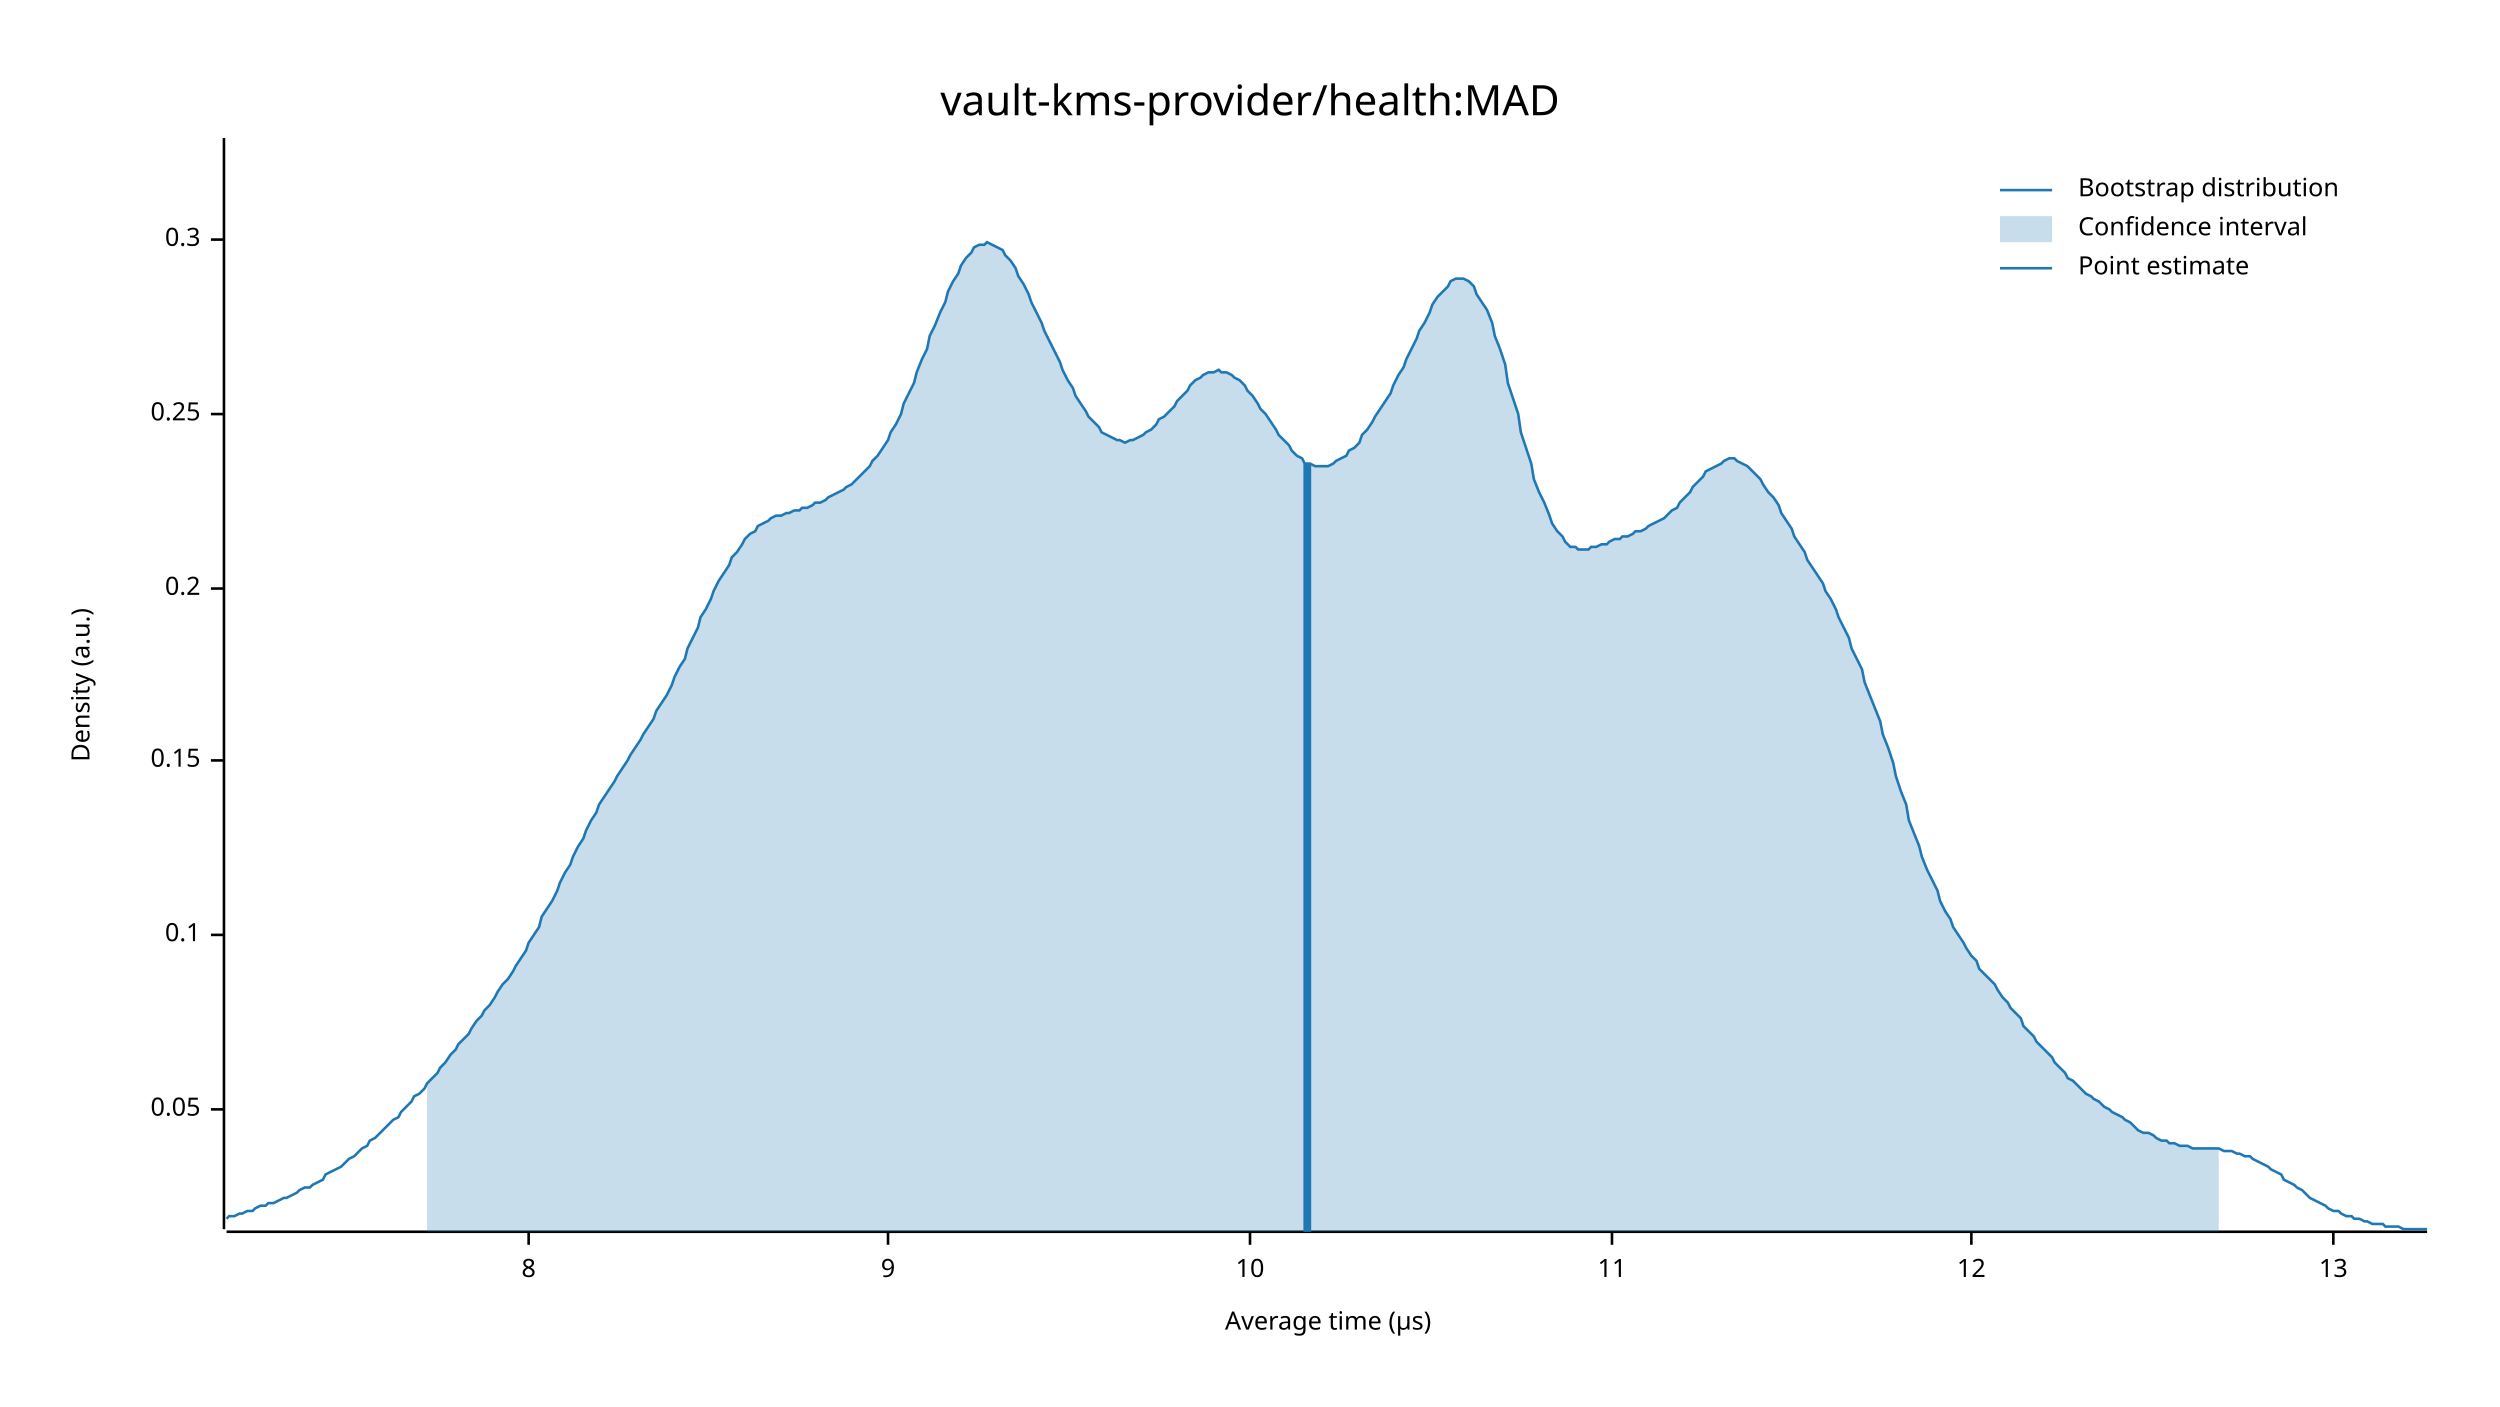
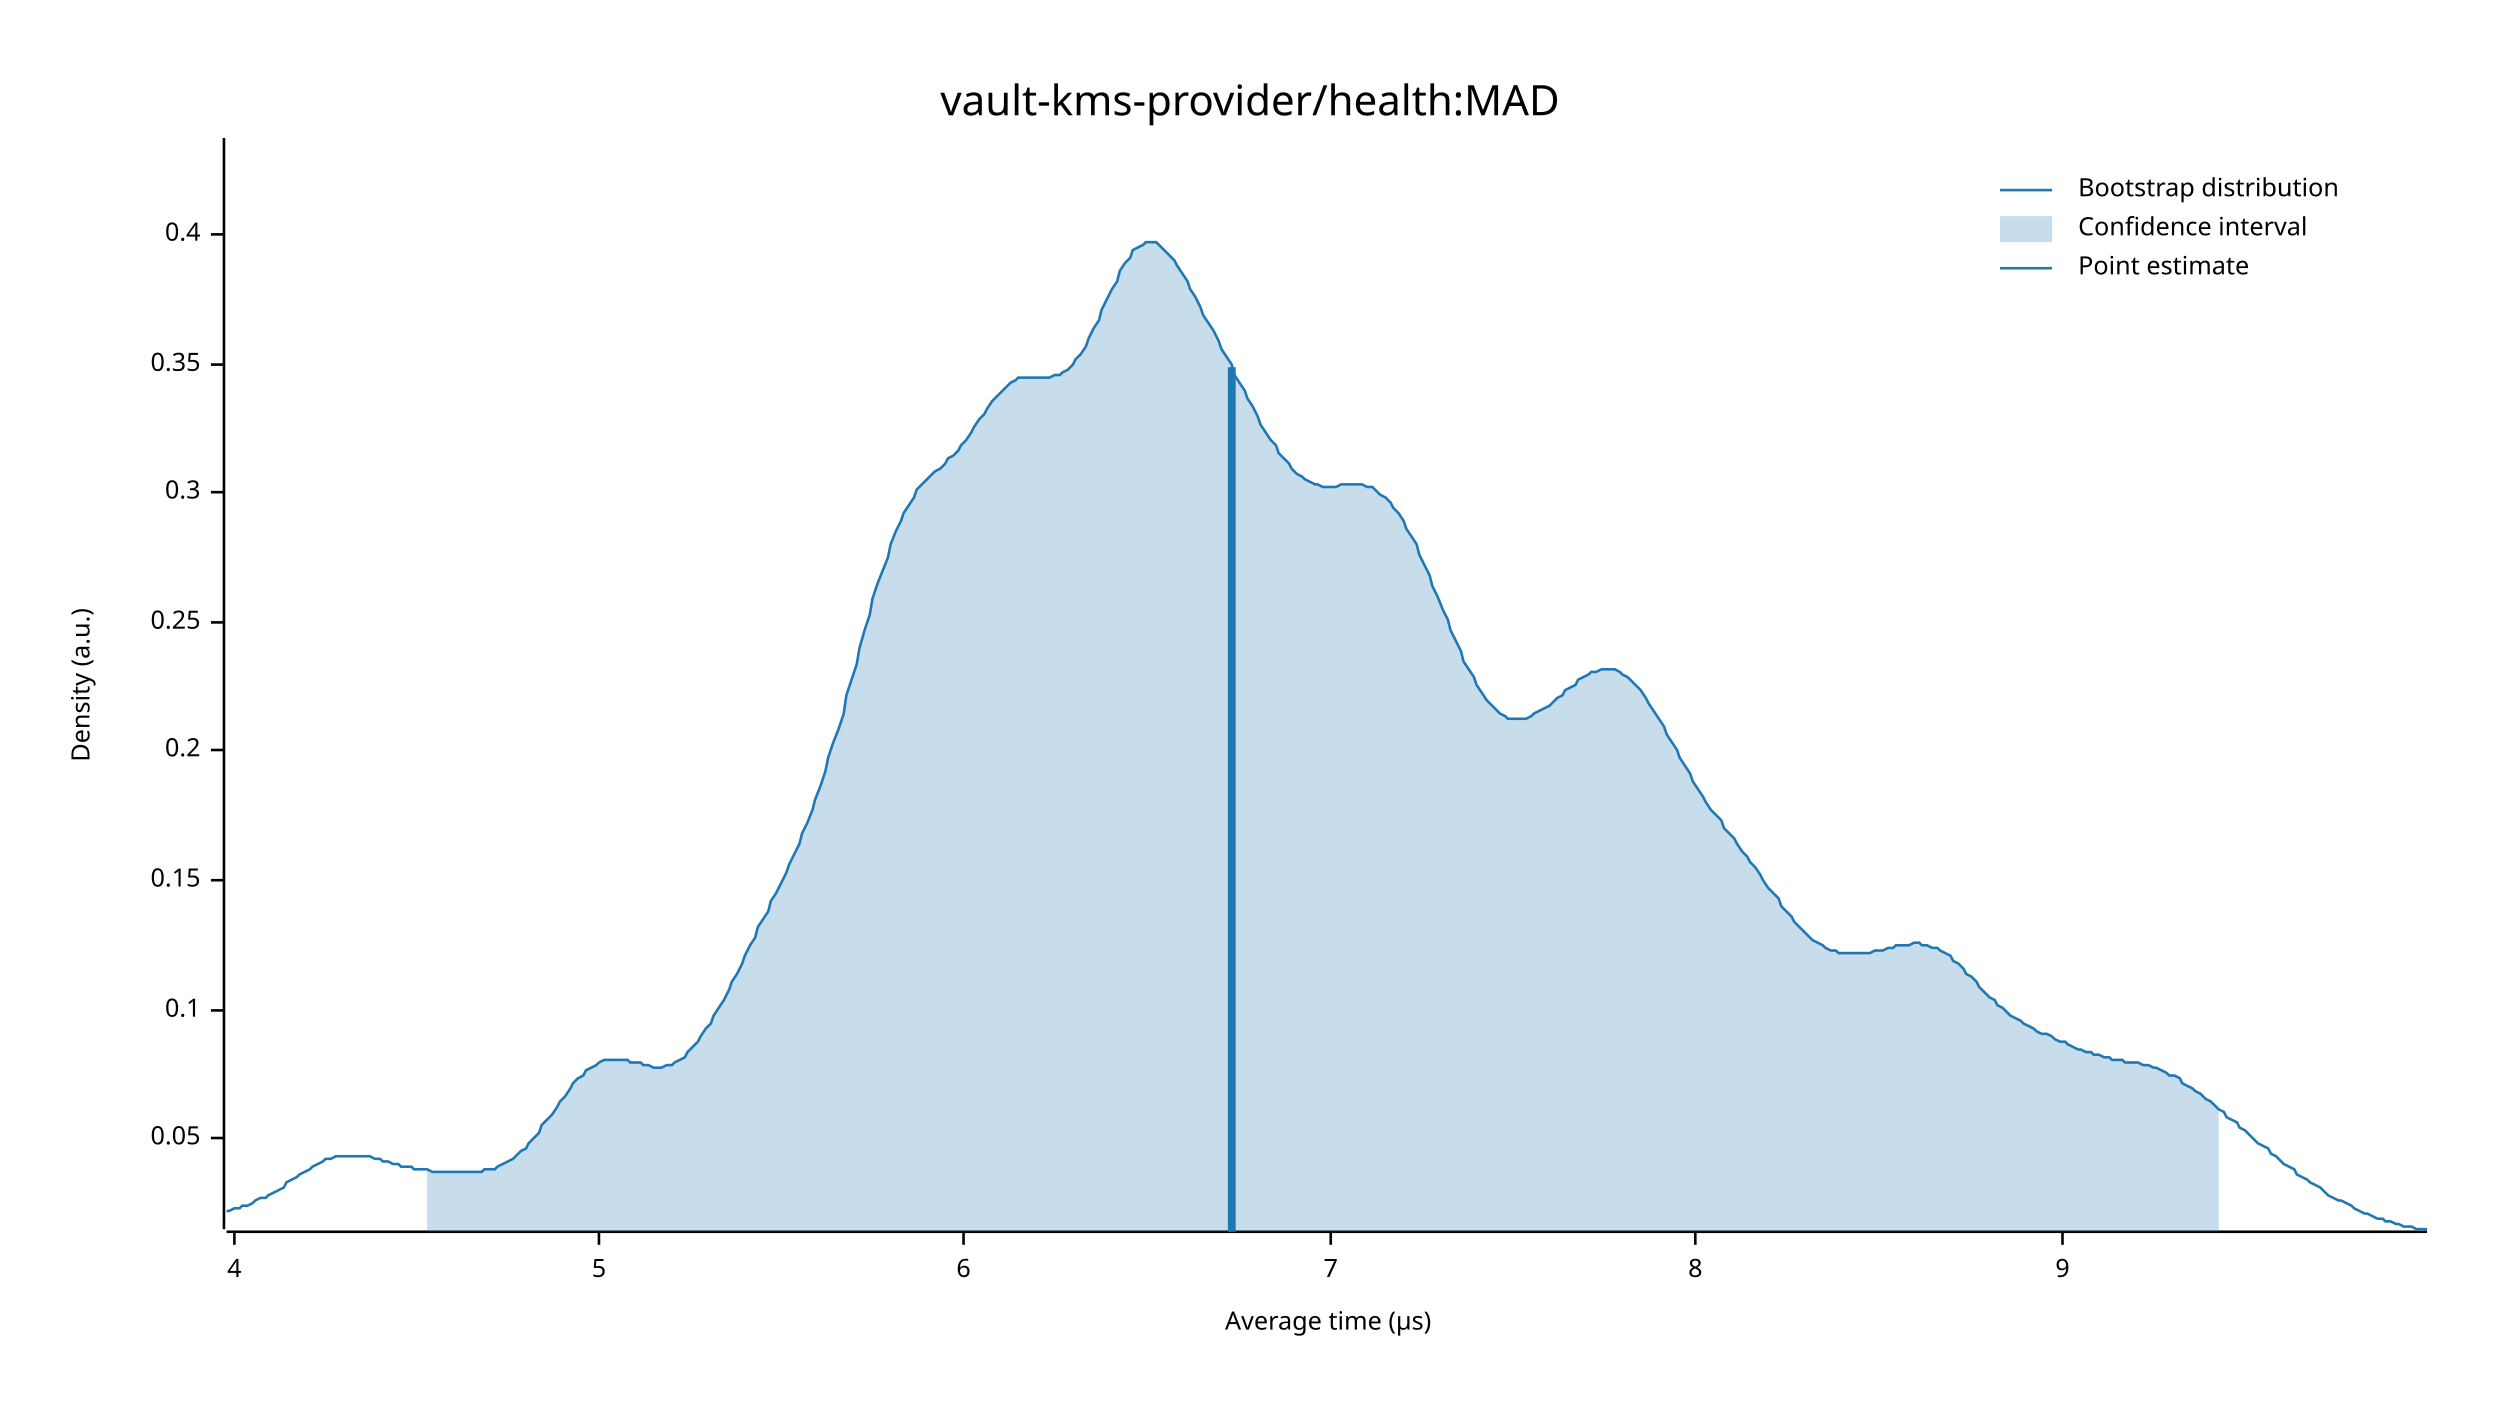
<svg xmlns="http://www.w3.org/2000/svg" width="960" height="540" viewBox="0 0 960 540">
  <text x="480" y="32" dy="0.76em" text-anchor="middle" font-family="sans-serif" font-size="16.129" opacity="1" fill="#000000">
vault-kms-provider/health:MAD
</text>
  <text x="27" y="263" dy="0.76em" text-anchor="middle" font-family="sans-serif" font-size="9.677" opacity="1" fill="#000000" transform="rotate(270, 27, 263)">
Density (a.u.)
</text>
  <text x="510" y="513" dy="-0.5ex" text-anchor="middle" font-family="sans-serif" font-size="9.677" opacity="1" fill="#000000">
Average time (µs)
</text>
  <polyline fill="none" opacity="1" stroke="#000000" stroke-width="1" points="86,53 86,472 " />
-   <text x="77" y="426" dy="0.5ex" text-anchor="end" font-family="sans-serif" font-size="9.677" opacity="1" fill="#000000">
+   <text x="77" y="437" dy="0.5ex" text-anchor="end" font-family="sans-serif" font-size="9.677" opacity="1" fill="#000000">
0.05
</text>
-   <polyline fill="none" opacity="1" stroke="#000000" stroke-width="1" points="81,426 86,426 " />
-   <text x="77" y="359" dy="0.5ex" text-anchor="end" font-family="sans-serif" font-size="9.677" opacity="1" fill="#000000">
+   <polyline fill="none" opacity="1" stroke="#000000" stroke-width="1" points="81,437 86,437 " />
+   <text x="77" y="388" dy="0.5ex" text-anchor="end" font-family="sans-serif" font-size="9.677" opacity="1" fill="#000000">
0.1
</text>
-   <polyline fill="none" opacity="1" stroke="#000000" stroke-width="1" points="81,359 86,359 " />
-   <text x="77" y="292" dy="0.5ex" text-anchor="end" font-family="sans-serif" font-size="9.677" opacity="1" fill="#000000">
+   <polyline fill="none" opacity="1" stroke="#000000" stroke-width="1" points="81,388 86,388 " />
+   <text x="77" y="338" dy="0.5ex" text-anchor="end" font-family="sans-serif" font-size="9.677" opacity="1" fill="#000000">
0.15
</text>
-   <polyline fill="none" opacity="1" stroke="#000000" stroke-width="1" points="81,292 86,292 " />
-   <text x="77" y="226" dy="0.5ex" text-anchor="end" font-family="sans-serif" font-size="9.677" opacity="1" fill="#000000">
+   <polyline fill="none" opacity="1" stroke="#000000" stroke-width="1" points="81,338 86,338 " />
+   <text x="77" y="288" dy="0.5ex" text-anchor="end" font-family="sans-serif" font-size="9.677" opacity="1" fill="#000000">
0.2
</text>
-   <polyline fill="none" opacity="1" stroke="#000000" stroke-width="1" points="81,226 86,226 " />
-   <text x="77" y="159" dy="0.5ex" text-anchor="end" font-family="sans-serif" font-size="9.677" opacity="1" fill="#000000">
+   <polyline fill="none" opacity="1" stroke="#000000" stroke-width="1" points="81,288 86,288 " />
+   <text x="77" y="239" dy="0.5ex" text-anchor="end" font-family="sans-serif" font-size="9.677" opacity="1" fill="#000000">
0.25
</text>
-   <polyline fill="none" opacity="1" stroke="#000000" stroke-width="1" points="81,159 86,159 " />
-   <text x="77" y="92" dy="0.5ex" text-anchor="end" font-family="sans-serif" font-size="9.677" opacity="1" fill="#000000">
+   <polyline fill="none" opacity="1" stroke="#000000" stroke-width="1" points="81,239 86,239 " />
+   <text x="77" y="189" dy="0.5ex" text-anchor="end" font-family="sans-serif" font-size="9.677" opacity="1" fill="#000000">
0.3
</text>
-   <polyline fill="none" opacity="1" stroke="#000000" stroke-width="1" points="81,92 86,92 " />
+   <polyline fill="none" opacity="1" stroke="#000000" stroke-width="1" points="81,189 86,189 " />
+   <text x="77" y="140" dy="0.5ex" text-anchor="end" font-family="sans-serif" font-size="9.677" opacity="1" fill="#000000">
+ 0.35
+ </text>
+   <polyline fill="none" opacity="1" stroke="#000000" stroke-width="1" points="81,140 86,140 " />
+   <text x="77" y="90" dy="0.5ex" text-anchor="end" font-family="sans-serif" font-size="9.677" opacity="1" fill="#000000">
+ 0.4
+ </text>
+   <polyline fill="none" opacity="1" stroke="#000000" stroke-width="1" points="81,90 86,90 " />
  <polyline fill="none" opacity="1" stroke="#000000" stroke-width="1" points="87,473 932,473 " />
-   <text x="203" y="483" dy="0.76em" text-anchor="middle" font-family="sans-serif" font-size="9.677" opacity="1" fill="#000000">
+   <text x="90" y="483" dy="0.76em" text-anchor="middle" font-family="sans-serif" font-size="9.677" opacity="1" fill="#000000">
+ 4
+ </text>
+   <polyline fill="none" opacity="1" stroke="#000000" stroke-width="1" points="90,473 90,478 " />
+   <text x="230" y="483" dy="0.76em" text-anchor="middle" font-family="sans-serif" font-size="9.677" opacity="1" fill="#000000">
+ 5
+ </text>
+   <polyline fill="none" opacity="1" stroke="#000000" stroke-width="1" points="230,473 230,478 " />
+   <text x="370" y="483" dy="0.76em" text-anchor="middle" font-family="sans-serif" font-size="9.677" opacity="1" fill="#000000">
+ 6
+ </text>
+   <polyline fill="none" opacity="1" stroke="#000000" stroke-width="1" points="370,473 370,478 " />
+   <text x="511" y="483" dy="0.76em" text-anchor="middle" font-family="sans-serif" font-size="9.677" opacity="1" fill="#000000">
+ 7
+ </text>
+   <polyline fill="none" opacity="1" stroke="#000000" stroke-width="1" points="511,473 511,478 " />
+   <text x="651" y="483" dy="0.76em" text-anchor="middle" font-family="sans-serif" font-size="9.677" opacity="1" fill="#000000">
8
</text>
-   <polyline fill="none" opacity="1" stroke="#000000" stroke-width="1" points="203,473 203,478 " />
-   <text x="341" y="483" dy="0.76em" text-anchor="middle" font-family="sans-serif" font-size="9.677" opacity="1" fill="#000000">
+   <polyline fill="none" opacity="1" stroke="#000000" stroke-width="1" points="651,473 651,478 " />
+   <text x="792" y="483" dy="0.76em" text-anchor="middle" font-family="sans-serif" font-size="9.677" opacity="1" fill="#000000">
9
</text>
-   <polyline fill="none" opacity="1" stroke="#000000" stroke-width="1" points="341,473 341,478 " />
-   <text x="480" y="483" dy="0.76em" text-anchor="middle" font-family="sans-serif" font-size="9.677" opacity="1" fill="#000000">
- 10
- </text>
-   <polyline fill="none" opacity="1" stroke="#000000" stroke-width="1" points="480,473 480,478 " />
-   <text x="619" y="483" dy="0.76em" text-anchor="middle" font-family="sans-serif" font-size="9.677" opacity="1" fill="#000000">
- 11
- </text>
-   <polyline fill="none" opacity="1" stroke="#000000" stroke-width="1" points="619,473 619,478 " />
-   <text x="757" y="483" dy="0.76em" text-anchor="middle" font-family="sans-serif" font-size="9.677" opacity="1" fill="#000000">
- 12
- </text>
-   <polyline fill="none" opacity="1" stroke="#000000" stroke-width="1" points="757,473 757,478 " />
-   <text x="896" y="483" dy="0.76em" text-anchor="middle" font-family="sans-serif" font-size="9.677" opacity="1" fill="#000000">
- 13
- </text>
-   <polyline fill="none" opacity="1" stroke="#000000" stroke-width="1" points="896,473 896,478 " />
-   <polyline fill="none" opacity="1" stroke="#1F78B4" stroke-width="1" points="87,468 88,467 90,467 92,466 93,466 95,465 97,465 98,464 100,463 102,463 103,462 105,462 107,461 109,460 110,460 112,459 114,458 115,457 117,456 119,456 120,455 122,454 124,453 125,451 127,450 129,449 131,448 132,447 134,445 136,444 137,443 139,441 141,440 142,438 144,437 146,435 147,434 149,432 151,430 153,429 154,427 156,425 158,423 159,421 161,420 163,418 164,416 166,414 168,412 169,410 171,408 173,405 175,403 176,401 178,399 180,397 181,395 183,392 185,390 186,388 188,386 190,383 191,381 193,378 195,376 197,373 198,371 200,368 202,365 203,362 205,359 207,356 208,352 210,349 212,346 214,342 215,339 217,335 219,332 220,329 222,325 224,322 225,319 227,315 229,312 230,309 232,306 234,303 236,300 237,298 239,295 241,292 242,290 244,287 246,284 247,282 249,279 251,276 252,273 254,270 256,267 258,263 259,260 261,256 263,253 264,249 266,245 268,241 269,237 271,234 273,230 274,227 276,223 278,220 280,217 281,214 283,212 285,209 286,207 288,205 290,204 291,202 293,201 295,200 296,199 298,198 300,198 302,197 303,197 305,196 307,196 308,195 310,195 312,194 313,193 315,193 317,192 318,191 320,190 322,189 324,188 325,187 327,186 329,184 330,183 332,181 334,179 335,177 337,175 339,172 341,169 342,166 344,163 346,159 347,155 349,151 351,147 352,143 354,138 356,134 357,129 359,125 361,120 363,116 364,112 366,108 368,105 369,102 371,99 373,97 374,95 376,94 378,94 379,93 381,94 383,95 385,96 386,98 388,100 390,103 391,106 393,109 395,113 396,116 398,120 400,124 401,127 403,131 405,135 407,139 408,142 410,146 412,149 413,152 415,155 417,158 418,160 420,162 422,164 423,166 425,167 427,168 429,169 430,169 432,170 434,169 435,169 437,168 439,167 440,166 442,165 444,163 445,161 447,160 449,158 451,156 452,154 454,152 456,150 457,148 459,146 461,145 462,144 464,143 466,143 468,142 469,143 471,143 473,144 474,145 476,146 478,148 479,150 481,152 483,155 484,157 486,159 488,162 490,165 491,167 493,169 495,171 496,173 498,175 500,176 501,178 503,178 505,179 506,179 508,179 510,179 512,178 513,177 515,176 517,175 518,173 520,172 522,170 523,167 525,165 527,162 528,160 530,157 532,154 534,151 535,148 537,144 539,141 540,138 542,134 544,130 545,127 547,124 549,120 550,117 552,114 554,112 556,110 557,108 559,107 561,107 562,107 564,108 566,110 567,113 569,116 571,119 573,124 574,129 576,134 578,140 579,147 581,153 583,159 584,166 586,172 588,178 589,184 591,189 593,193 595,198 596,201 598,204 600,206 601,208 603,210 605,210 606,211 608,211 610,211 611,210 613,210 615,209 617,209 618,208 620,207 622,207 623,206 625,206 627,205 628,204 630,204 632,203 633,202 635,201 637,200 639,199 640,198 642,196 644,195 645,193 647,191 649,189 650,187 652,185 654,183 655,181 657,180 659,179 661,178 662,177 664,176 666,176 667,177 669,178 671,179 672,180 674,182 676,184 677,186 679,189 681,191 683,194 684,197 686,200 688,203 689,206 691,209 693,212 694,215 696,218 698,221 700,224 701,227 703,230 705,234 706,237 708,241 710,245 711,249 713,253 715,257 716,262 718,267 720,272 722,277 723,282 725,287 727,293 728,298 730,304 732,309 733,315 735,320 737,325 738,329 740,334 742,338 744,342 745,346 747,350 749,353 750,356 752,359 754,362 755,364 757,367 759,369 760,372 762,374 764,376 766,378 767,380 769,383 771,385 772,387 774,389 776,391 777,394 779,396 781,398 782,400 784,402 786,404 788,406 789,408 791,410 793,412 794,414 796,415 798,417 799,418 801,420 803,421 804,422 806,423 808,425 810,426 811,427 813,428 815,429 816,430 818,431 820,433 821,434 823,435 825,435 827,436 828,437 830,438 832,438 833,439 835,439 837,440 838,440 840,440 842,441 843,441 845,441 847,441 849,441 850,441 852,441 854,442 855,442 857,442 859,443 860,443 862,444 864,444 865,445 867,446 869,447 871,448 872,449 874,450 876,451 877,453 879,454 881,455 882,456 884,457 886,459 887,460 889,461 891,462 893,463 894,464 896,465 898,465 899,466 901,467 903,467 904,468 906,468 908,469 909,469 911,470 913,470 915,470 916,471 918,471 920,471 921,471 923,472 925,472 926,472 928,472 930,472 932,472 " />
-   <polygon opacity="0.25" fill="#1F78B4" points="164,416 166,414 168,412 169,410 171,408 173,405 175,403 176,401 178,399 180,397 181,395 183,392 185,390 186,388 188,386 190,383 191,381 193,378 195,376 197,373 198,371 200,368 202,365 203,362 205,359 207,356 208,352 210,349 212,346 214,342 215,339 217,335 219,332 220,329 222,325 224,322 225,319 227,315 229,312 230,309 232,306 234,303 236,300 237,298 239,295 241,292 242,290 244,287 246,284 247,282 249,279 251,276 252,273 254,270 256,267 258,263 259,260 261,256 263,253 264,249 266,245 268,241 269,237 271,234 273,230 274,227 276,223 278,220 280,217 281,214 283,212 285,209 286,207 288,205 290,204 291,202 293,201 295,200 296,199 298,198 300,198 302,197 303,197 305,196 307,196 308,195 310,195 312,194 313,193 315,193 317,192 318,191 320,190 322,189 324,188 325,187 327,186 329,184 330,183 332,181 334,179 335,177 337,175 339,172 341,169 342,166 344,163 346,159 347,155 349,151 351,147 352,143 354,138 356,134 357,129 359,125 361,120 363,116 364,112 366,108 368,105 369,102 371,99 373,97 374,95 376,94 378,94 379,93 381,94 383,95 385,96 386,98 388,100 390,103 391,106 393,109 395,113 396,116 398,120 400,124 401,127 403,131 405,135 407,139 408,142 410,146 412,149 413,152 415,155 417,158 418,160 420,162 422,164 423,166 425,167 427,168 429,169 430,169 432,170 434,169 435,169 437,168 439,167 440,166 442,165 444,163 445,161 447,160 449,158 451,156 452,154 454,152 456,150 457,148 459,146 461,145 462,144 464,143 466,143 468,142 469,143 471,143 473,144 474,145 476,146 478,148 479,150 481,152 483,155 484,157 486,159 488,162 490,165 491,167 493,169 495,171 496,173 498,175 500,176 501,178 503,178 505,179 506,179 508,179 510,179 512,178 513,177 515,176 517,175 518,173 520,172 522,170 523,167 525,165 527,162 528,160 530,157 532,154 534,151 535,148 537,144 539,141 540,138 542,134 544,130 545,127 547,124 549,120 550,117 552,114 554,112 556,110 557,108 559,107 561,107 562,107 564,108 566,110 567,113 569,116 571,119 573,124 574,129 576,134 578,140 579,147 581,153 583,159 584,166 586,172 588,178 589,184 591,189 593,193 595,198 596,201 598,204 600,206 601,208 603,210 605,210 606,211 608,211 610,211 611,210 613,210 615,209 617,209 618,208 620,207 622,207 623,206 625,206 627,205 628,204 630,204 632,203 633,202 635,201 637,200 639,199 640,198 642,196 644,195 645,193 647,191 649,189 650,187 652,185 654,183 655,181 657,180 659,179 661,178 662,177 664,176 666,176 667,177 669,178 671,179 672,180 674,182 676,184 677,186 679,189 681,191 683,194 684,197 686,200 688,203 689,206 691,209 693,212 694,215 696,218 698,221 700,224 701,227 703,230 705,234 706,237 708,241 710,245 711,249 713,253 715,257 716,262 718,267 720,272 722,277 723,282 725,287 727,293 728,298 730,304 732,309 733,315 735,320 737,325 738,329 740,334 742,338 744,342 745,346 747,350 749,353 750,356 752,359 754,362 755,364 757,367 759,369 760,372 762,374 764,376 766,378 767,380 769,383 771,385 772,387 774,389 776,391 777,394 779,396 781,398 782,400 784,402 786,404 788,406 789,408 791,410 793,412 794,414 796,415 798,417 799,418 801,420 803,421 804,422 806,423 808,425 810,426 811,427 813,428 815,429 816,430 818,431 820,433 821,434 823,435 825,435 827,436 828,437 830,438 832,438 833,439 835,439 837,440 838,440 840,440 842,441 843,441 845,441 847,441 849,441 850,441 852,441 852,473 164,473 " />
-   <polyline fill="none" opacity="1" stroke="#1F78B4" stroke-width="3" points="502,473 502,178 " />
+   <polyline fill="none" opacity="1" stroke="#000000" stroke-width="1" points="792,473 792,478 " />
+   <polyline fill="none" opacity="1" stroke="#1F78B4" stroke-width="1" points="87,465 88,465 90,464 92,464 93,463 95,463 97,462 98,461 100,460 102,460 103,459 105,458 107,457 109,456 110,454 112,453 114,452 115,451 117,450 119,449 120,448 122,447 124,446 125,445 127,445 129,444 131,444 132,444 134,444 136,444 137,444 139,444 141,444 142,444 144,445 146,445 147,446 149,446 151,447 153,447 154,448 156,448 158,448 159,449 161,449 163,449 164,449 166,450 168,450 169,450 171,450 173,450 175,450 176,450 178,450 180,450 181,450 183,450 185,450 186,449 188,449 190,449 191,448 193,447 195,446 197,445 198,444 200,442 202,441 203,439 205,437 207,435 208,432 210,430 212,428 214,425 215,423 217,421 219,418 220,416 222,414 224,413 225,411 227,410 229,409 230,408 232,407 234,407 236,407 237,407 239,407 241,407 242,408 244,408 246,408 247,409 249,409 251,410 252,410 254,410 256,409 258,409 259,408 261,407 263,406 264,404 266,402 268,400 269,398 271,395 273,393 274,390 276,387 278,384 280,380 281,377 283,374 285,370 286,367 288,363 290,360 291,356 293,353 295,350 296,346 298,343 300,339 302,335 303,332 305,328 307,324 308,320 310,316 312,311 313,307 315,302 317,296 318,291 320,285 322,280 324,274 325,267 327,261 329,255 330,249 332,242 334,236 335,230 337,224 339,219 341,214 342,209 344,204 346,200 347,197 349,194 351,191 352,188 354,186 356,184 357,183 359,181 361,180 363,178 364,176 366,175 368,173 369,171 371,169 373,166 374,164 376,161 378,159 379,157 381,154 383,152 385,150 386,149 388,147 390,146 391,145 393,145 395,145 396,145 398,145 400,145 401,145 403,145 405,144 407,144 408,143 410,142 412,140 413,138 415,136 417,133 418,130 420,126 422,123 423,119 425,115 427,111 429,108 430,104 432,101 434,99 435,96 437,95 439,94 440,93 442,93 444,93 445,94 447,96 449,98 451,100 452,102 454,105 456,108 457,111 459,114 461,118 462,121 464,124 466,127 468,131 469,134 471,137 473,140 474,144 476,147 478,150 479,153 481,156 483,160 484,163 486,166 488,169 490,171 491,174 493,176 495,178 496,180 498,182 500,183 501,184 503,185 505,186 506,186 508,187 510,187 512,187 513,187 515,186 517,186 518,186 520,186 522,186 523,186 525,187 527,187 528,188 530,190 532,191 534,193 535,195 537,197 539,200 540,203 542,206 544,209 545,213 547,217 549,221 550,225 552,229 554,234 556,238 557,242 559,246 561,250 562,254 564,257 566,260 567,263 569,266 571,269 573,271 574,272 576,274 578,275 579,276 581,276 583,276 584,276 586,276 588,275 589,274 591,273 593,272 595,271 596,270 598,268 600,267 601,265 603,264 605,263 606,261 608,260 610,259 611,258 613,258 615,257 617,257 618,257 620,257 622,258 623,259 625,260 627,262 628,263 630,265 632,268 633,270 635,273 637,276 639,279 640,282 642,285 644,288 645,291 647,294 649,297 650,300 652,303 654,306 655,308 657,311 659,313 661,315 662,318 664,320 666,322 667,324 669,327 671,329 672,331 674,333 676,336 677,338 679,341 681,343 683,345 684,348 686,350 688,352 689,354 691,356 693,358 694,359 696,361 698,362 700,363 701,364 703,365 705,365 706,366 708,366 710,366 711,366 713,366 715,366 716,366 718,366 720,365 722,365 723,365 725,364 727,364 728,363 730,363 732,363 733,363 735,362 737,362 738,363 740,363 742,364 744,364 745,365 747,366 749,367 750,369 752,370 754,372 755,374 757,375 759,377 760,379 762,381 764,383 766,384 767,386 769,387 771,389 772,390 774,391 776,392 777,393 779,394 781,395 782,396 784,397 786,397 788,398 789,399 791,400 793,400 794,401 796,402 798,403 799,403 801,404 803,404 804,405 806,405 808,406 810,406 811,407 813,407 815,407 816,408 818,408 820,408 821,408 823,409 825,409 827,410 828,410 830,411 832,412 833,413 835,413 837,414 838,416 840,417 842,418 843,419 845,420 847,422 849,423 850,424 852,426 854,427 855,429 857,430 859,431 860,433 862,434 864,436 865,437 867,439 869,440 871,441 872,443 874,444 876,446 877,447 879,448 881,449 882,451 884,452 886,453 887,454 889,455 891,456 893,458 894,459 896,460 898,461 899,461 901,462 903,463 904,464 906,465 908,466 909,466 911,467 913,468 915,468 916,469 918,469 920,470 921,470 923,471 925,471 926,471 928,472 930,472 932,472 " />
+   <polygon opacity="0.25" fill="#1F78B4" points="164,449 166,450 168,450 169,450 171,450 173,450 175,450 176,450 178,450 180,450 181,450 183,450 185,450 186,449 188,449 190,449 191,448 193,447 195,446 197,445 198,444 200,442 202,441 203,439 205,437 207,435 208,432 210,430 212,428 214,425 215,423 217,421 219,418 220,416 222,414 224,413 225,411 227,410 229,409 230,408 232,407 234,407 236,407 237,407 239,407 241,407 242,408 244,408 246,408 247,409 249,409 251,410 252,410 254,410 256,409 258,409 259,408 261,407 263,406 264,404 266,402 268,400 269,398 271,395 273,393 274,390 276,387 278,384 280,380 281,377 283,374 285,370 286,367 288,363 290,360 291,356 293,353 295,350 296,346 298,343 300,339 302,335 303,332 305,328 307,324 308,320 310,316 312,311 313,307 315,302 317,296 318,291 320,285 322,280 324,274 325,267 327,261 329,255 330,249 332,242 334,236 335,230 337,224 339,219 341,214 342,209 344,204 346,200 347,197 349,194 351,191 352,188 354,186 356,184 357,183 359,181 361,180 363,178 364,176 366,175 368,173 369,171 371,169 373,166 374,164 376,161 378,159 379,157 381,154 383,152 385,150 386,149 388,147 390,146 391,145 393,145 395,145 396,145 398,145 400,145 401,145 403,145 405,144 407,144 408,143 410,142 412,140 413,138 415,136 417,133 418,130 420,126 422,123 423,119 425,115 427,111 429,108 430,104 432,101 434,99 435,96 437,95 439,94 440,93 442,93 444,93 445,94 447,96 449,98 451,100 452,102 454,105 456,108 457,111 459,114 461,118 462,121 464,124 466,127 468,131 469,134 471,137 473,140 474,144 476,147 478,150 479,153 481,156 483,160 484,163 486,166 488,169 490,171 491,174 493,176 495,178 496,180 498,182 500,183 501,184 503,185 505,186 506,186 508,187 510,187 512,187 513,187 515,186 517,186 518,186 520,186 522,186 523,186 525,187 527,187 528,188 530,190 532,191 534,193 535,195 537,197 539,200 540,203 542,206 544,209 545,213 547,217 549,221 550,225 552,229 554,234 556,238 557,242 559,246 561,250 562,254 564,257 566,260 567,263 569,266 571,269 573,271 574,272 576,274 578,275 579,276 581,276 583,276 584,276 586,276 588,275 589,274 591,273 593,272 595,271 596,270 598,268 600,267 601,265 603,264 605,263 606,261 608,260 610,259 611,258 613,258 615,257 617,257 618,257 620,257 622,258 623,259 625,260 627,262 628,263 630,265 632,268 633,270 635,273 637,276 639,279 640,282 642,285 644,288 645,291 647,294 649,297 650,300 652,303 654,306 655,308 657,311 659,313 661,315 662,318 664,320 666,322 667,324 669,327 671,329 672,331 674,333 676,336 677,338 679,341 681,343 683,345 684,348 686,350 688,352 689,354 691,356 693,358 694,359 696,361 698,362 700,363 701,364 703,365 705,365 706,366 708,366 710,366 711,366 713,366 715,366 716,366 718,366 720,365 722,365 723,365 725,364 727,364 728,363 730,363 732,363 733,363 735,362 737,362 738,363 740,363 742,364 744,364 745,365 747,366 749,367 750,369 752,370 754,372 755,374 757,375 759,377 760,379 762,381 764,383 766,384 767,386 769,387 771,389 772,390 774,391 776,392 777,393 779,394 781,395 782,396 784,397 786,397 788,398 789,399 791,400 793,400 794,401 796,402 798,403 799,403 801,404 803,404 804,405 806,405 808,406 810,406 811,407 813,407 815,407 816,408 818,408 820,408 821,408 823,409 825,409 827,410 828,410 830,411 832,412 833,413 835,413 837,414 838,416 840,417 842,418 843,419 845,420 847,422 849,423 850,424 852,426 852,473 164,473 " />
+   <polyline fill="none" opacity="1" stroke="#1F78B4" stroke-width="3" points="473,473 473,141 " />
  <text x="798" y="68" dy="0.76em" text-anchor="start" font-family="sans-serif" font-size="9.677" opacity="1" fill="#000000">
Bootstrap distribution
</text>
  <text x="798" y="83" dy="0.76em" text-anchor="start" font-family="sans-serif" font-size="9.677" opacity="1" fill="#000000">
Confidence interval
</text>
  <text x="798" y="98" dy="0.76em" text-anchor="start" font-family="sans-serif" font-size="9.677" opacity="1" fill="#000000">
Point estimate
</text>
  <polyline fill="none" opacity="1" stroke="#1F78B4" stroke-width="1" points="768,73 788,73 " />
  <rect x="768" y="83" width="20" height="10" opacity="0.25" fill="#1F78B4" stroke="none" />
  <polyline fill="none" opacity="1" stroke="#1F78B4" stroke-width="1" points="768,103 788,103 " />
</svg>
